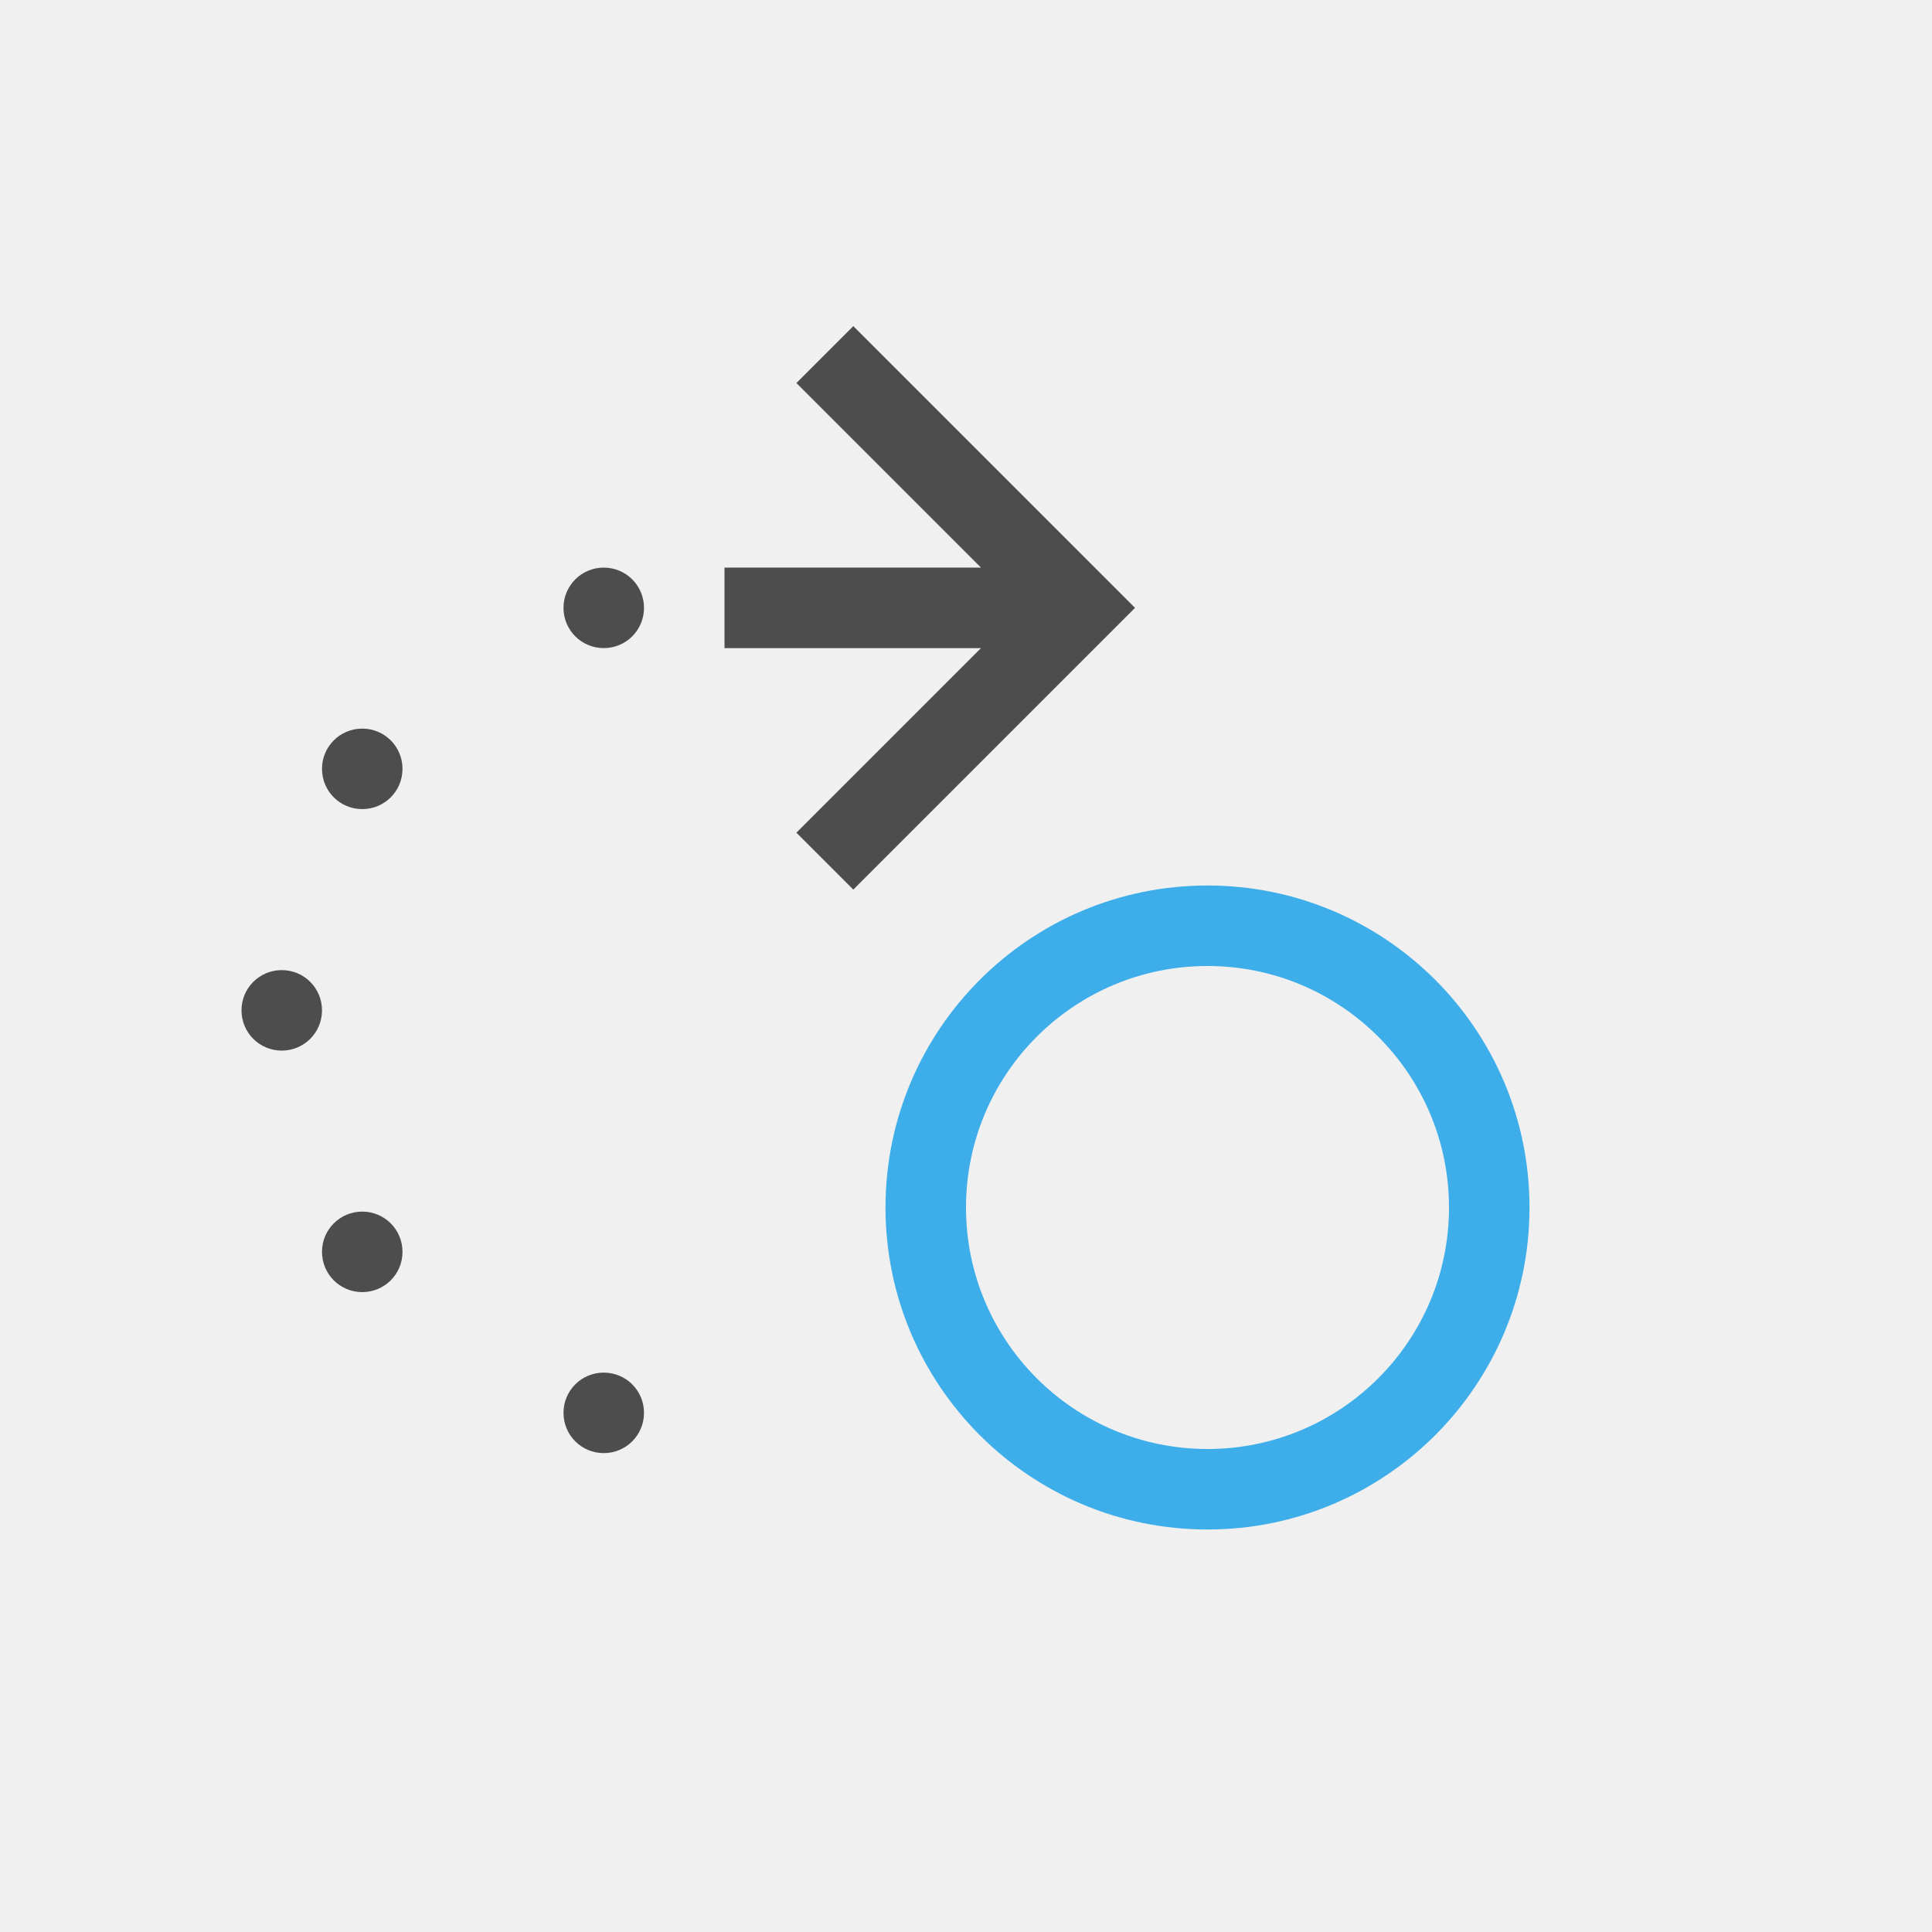
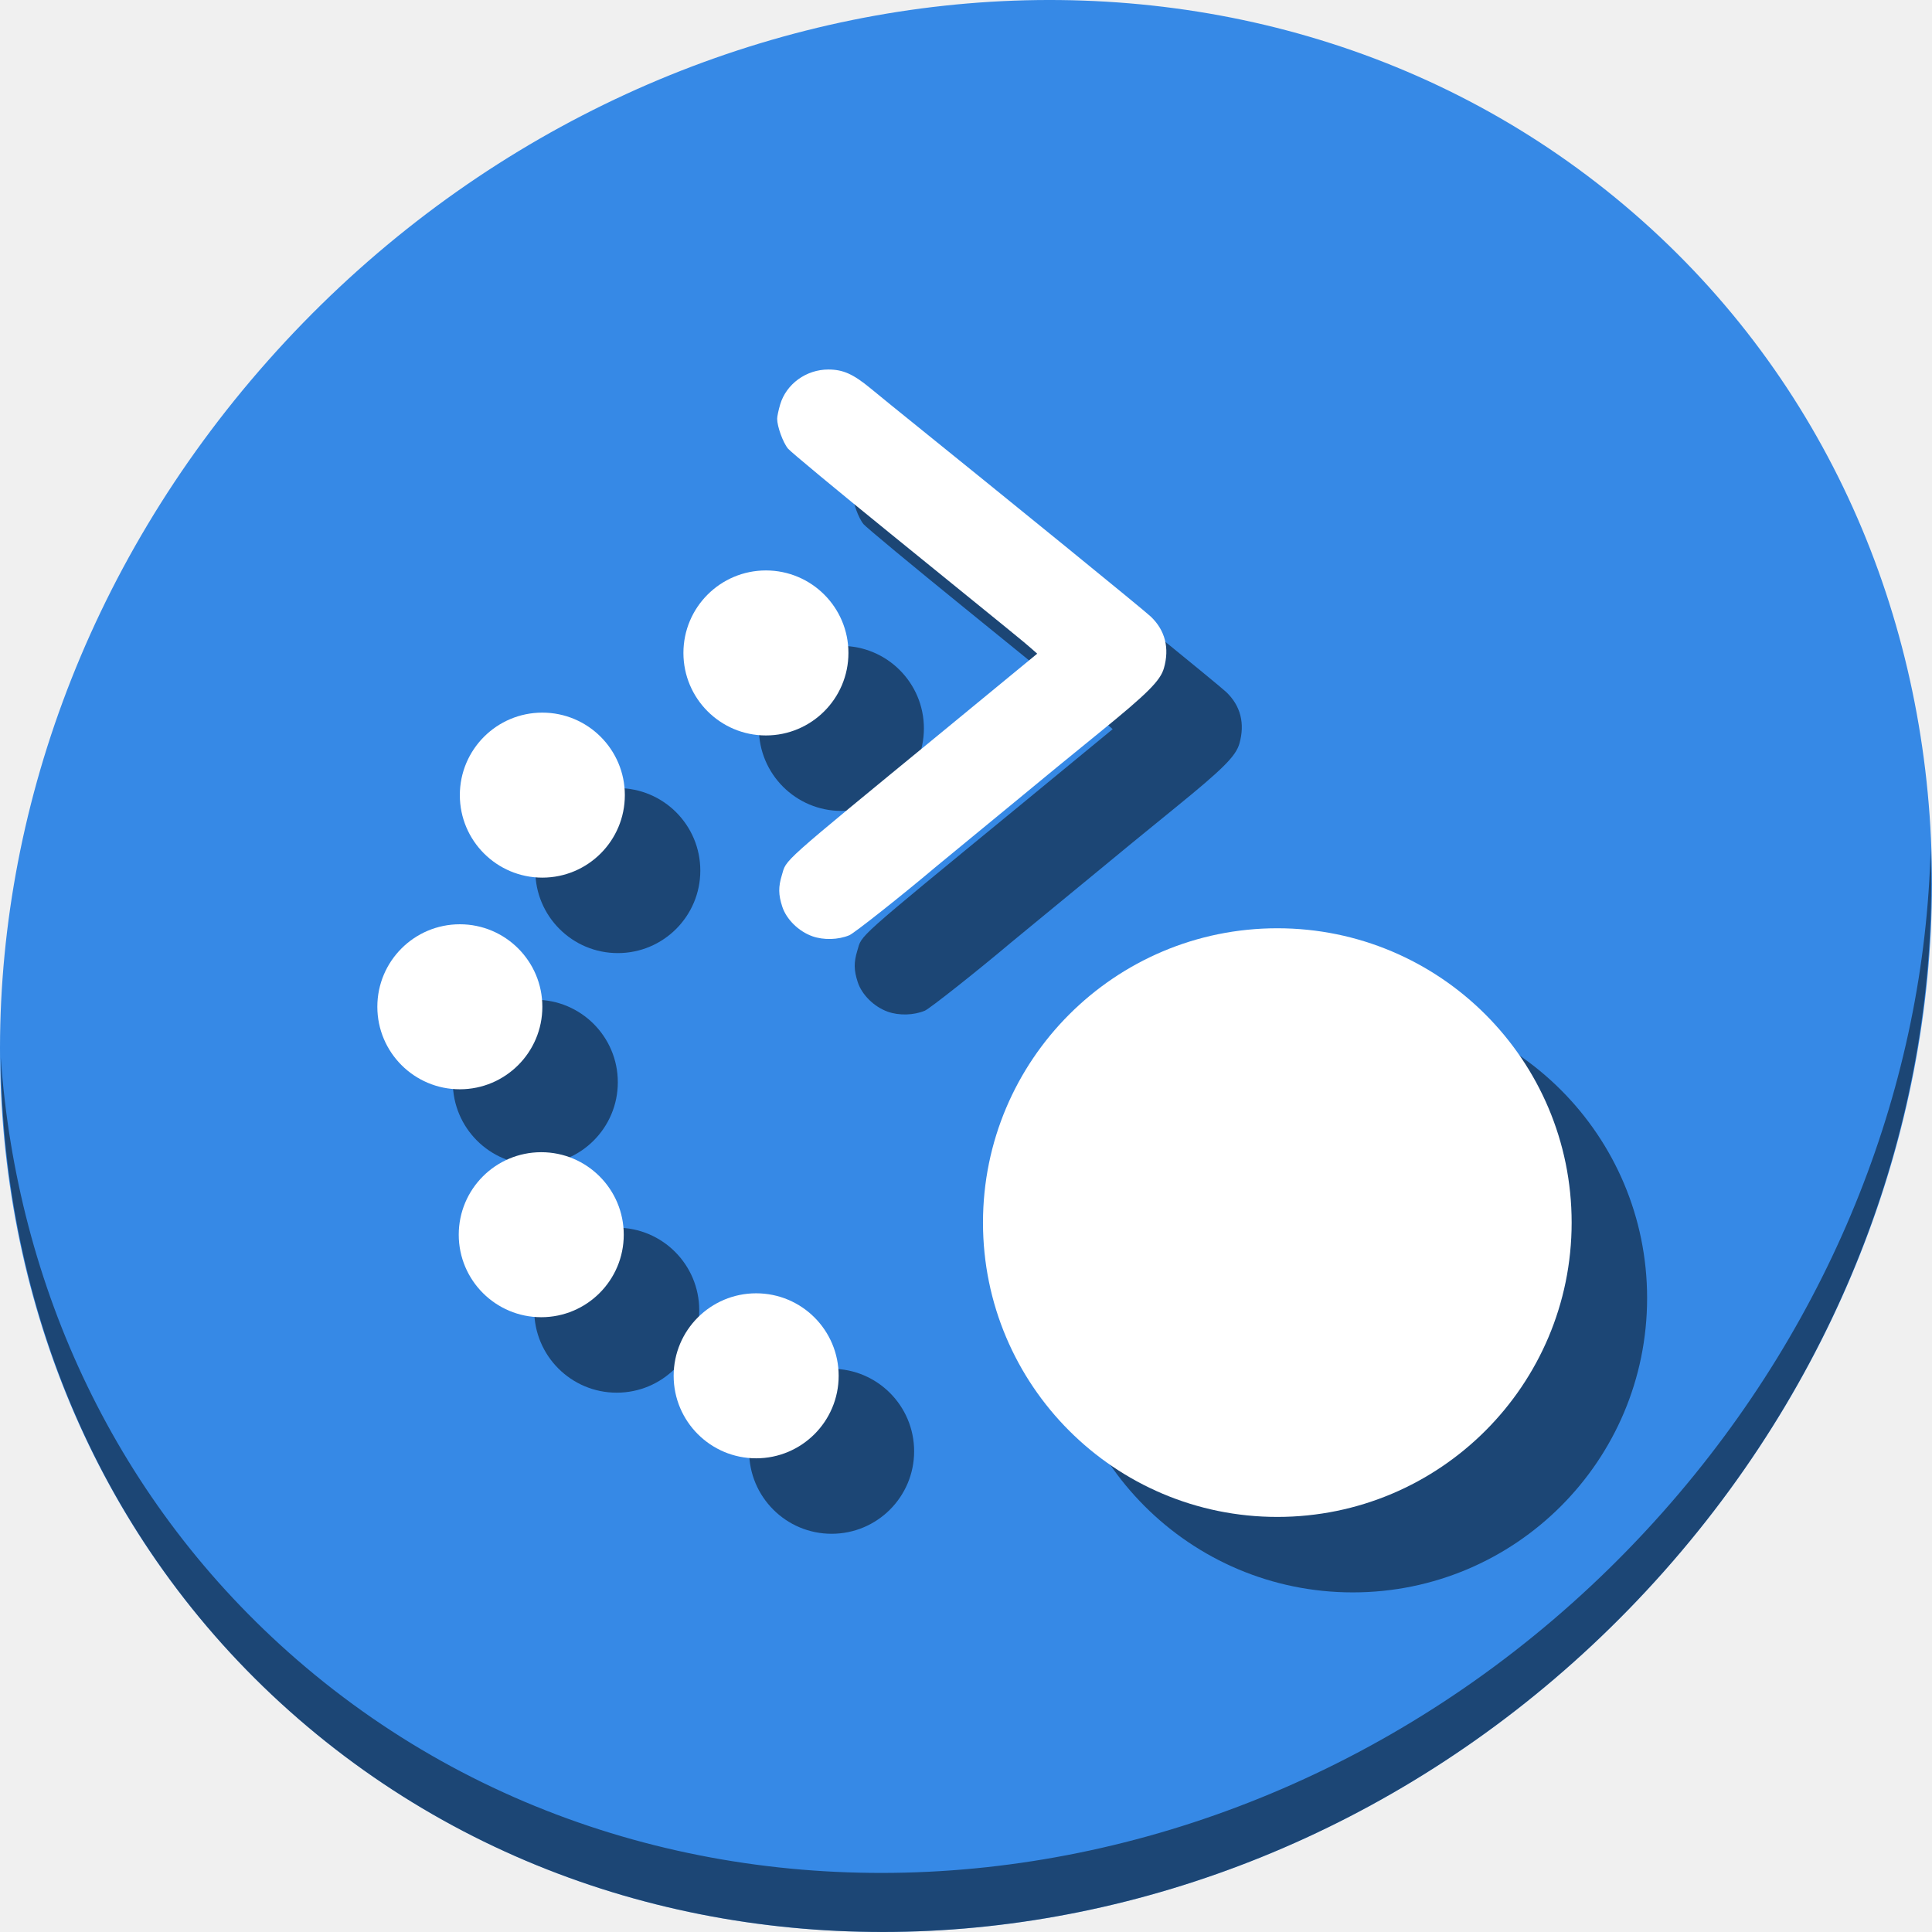
- <svg xmlns="http://www.w3.org/2000/svg" viewBox="0 0 24 24">
+ <svg xmlns="http://www.w3.org/2000/svg" viewBox="0 0 64 64" version="1.1" id="svg8" width="64" height="64">
  <defs id="defs3051">
    <style type="text/css" id="current-color-scheme">
      .ColorScheme-Text {
        color:#4d4d4d;
      }
      .ColorScheme-Highlight {
        color:#3daee9;
      }
      </style>
  </defs>
-   <path style="fill:currentColor;fill-opacity:1;stroke:none" d="M 10.6 4.051 L 9.893 4.758 L 12.186 7.051 L 9.9 7.051 L 9 7.051 L 9 8.051 L 9.9 8.051 L 12.186 8.051 L 9.893 10.344 L 10.6 11.051 L 13.893 7.758 L 14.1 7.551 L 13.893 7.344 L 10.6 4.051 z M 7.5 7.051 C 7.223 7.051 7 7.274 7 7.551 C 7 7.828 7.223 8.051 7.5 8.051 C 7.777 8.051 8 7.828 8 7.551 C 8 7.274 7.777 7.051 7.5 7.051 z M 4.5 9.051 C 4.223 9.051 4 9.274 4 9.551 C 4 9.828 4.223 10.051 4.5 10.051 C 4.777 10.051 5 9.828 5 9.551 C 5 9.274 4.777 9.051 4.5 9.051 z M 3.5 12.051 C 3.223 12.051 3 12.274 3 12.551 C 3 12.828 3.223 13.051 3.5 13.051 C 3.777 13.051 4 12.828 4 12.551 C 4 12.274 3.777 12.051 3.5 12.051 z M 4.5 15.051 C 4.223 15.051 4 15.274 4 15.551 C 4 15.828 4.223 16.051 4.5 16.051 C 4.777 16.051 5 15.828 5 15.551 C 5 15.274 4.777 15.051 4.5 15.051 z M 7.5 17.051 C 7.223 17.051 7 17.274 7 17.551 C 7 17.828 7.223 18.051 7.5 18.051 C 7.777 18.051 8 17.828 8 17.551 C 8 17.274 7.777 17.051 7.5 17.051 z " class="ColorScheme-Text" />
-   <path style="fill:currentColor;fill-opacity:1;stroke:none" d="M 15 11 A 4 4 0 0 0 11 15 A 4 4 0 0 0 15 19 A 4 4 0 0 0 19 15 A 4 4 0 0 0 15 11 z M 15 12 A 3 3 0 0 1 18 15 A 3 3 0 0 1 15 18 A 3 3 0 0 1 12 15 A 3 3 0 0 1 15 12 z " class="ColorScheme-Highlight" />
+   <g id="g899" transform="matrix(0.125,0,0,0.125,4.6915712e-8,56)">
+     <path style="fill:#3689e6;fill-opacity:1;stroke-width:11.11" d="m 432.913,-391.526 c 102.193,88.575 105.827,249.7 8.117,359.899 C 343.32,78.572 181.28,96.101 79.087,7.526 -23.106,-81.049 -26.74,-242.174 70.97,-352.373 168.68,-462.572 330.72,-480.101 432.913,-391.526 Z" id="path27" />
+     <path style="opacity:1;fill:#000000;fill-opacity:0.49;stroke-width:11.11" d="m 511.635,-223.096 c -1.551,61.312 -25.161,124.155 -70.966,175.814 C 342.959,62.917 180.919,80.446 78.726,-8.129 30.827,-49.644 4.497,-107.077 0.194,-167.771 0.799,-101.415 27.117,-37.518 79.079,7.519 181.271,96.094 343.32,78.556 441.022,-31.634 490.727,-87.692 514.027,-156.925 511.635,-223.096 Z" id="path51" />
+     <g style="fill:#000000;fill-opacity:0.49" transform="translate(24.50126,20)" id="g879">
+       <path id="path865" class="ColorScheme-Highlight" d="m 334,-202 c -43.078,0 -78,34.922 -78,78 0,43.078 34.922,78 78,78 43.078,0 78,-34.922 78,-78 0,-43.078 -34.922,-78 -78,-78 z" style="color:#3daee9;fill:#000000;fill-opacity:0.49;stroke:none;stroke-width:19.5" />
+       <path style="color:#3daee9;fill:#000000;fill-opacity:0.49;stroke:none;stroke-width:5.466" d="m 195.888,-105.261 c -12.075,0 -21.864,9.789 -21.864,21.864 0,12.075 9.789,21.864 21.864,21.864 12.075,0 21.864,-9.789 21.864,-21.864 0,-12.075 -9.789,-21.864 -21.864,-21.864 z" class="ColorScheme-Highlight" id="path867" />
+       <path id="path869" class="ColorScheme-Highlight" d="m 138.936,-142.654 c -12.075,0 -21.864,9.789 -21.864,21.864 0,12.075 9.789,21.864 21.864,21.864 12.075,0 21.864,-9.789 21.864,-21.864 0,-12.075 -9.789,-21.864 -21.864,-21.864 z" style="color:#3daee9;fill:#000000;fill-opacity:0.49;stroke:none;stroke-width:5.466" />
+       <path style="color:#3daee9;fill:#000000;fill-opacity:0.49;stroke:none;stroke-width:5.466" d="m 117.363,-203.058 c -12.075,0 -21.864,9.789 -21.864,21.864 0,12.075 9.789,21.864 21.864,21.864 12.075,0 21.864,-9.789 21.864,-21.864 0,-12.075 -9.789,-21.864 -21.864,-21.864 z" class="ColorScheme-Highlight" id="path871" />
+       <path id="path873" class="ColorScheme-Highlight" d="m 139.224,-259.147 c -12.075,0 -21.864,9.789 -21.864,21.864 0,12.075 9.789,21.864 21.864,21.864 12.075,0 21.864,-9.789 21.864,-21.864 0,-12.075 -9.789,-21.864 -21.864,-21.864 z" style="color:#3daee9;fill:#000000;fill-opacity:0.49;stroke:none;stroke-width:5.466" />
+       <path style="color:#3daee9;fill:#000000;fill-opacity:0.49;stroke:none;stroke-width:5.466" d="m 198.477,-296.827 c -12.075,0 -21.864,9.789 -21.864,21.864 0,12.075 9.789,21.864 21.864,21.864 12.075,0 21.864,-9.789 21.864,-21.864 0,-12.075 -9.789,-21.864 -21.864,-21.864 z" class="ColorScheme-Highlight" id="path875" />
+       <path id="path877" d="m 210.761,-199.891 c -3.634,-1.293 -6.874,-4.494 -7.963,-7.865 -1.022,-3.165 -1.048,-5.165 -0.107,-8.293 1.318,-4.379 -1.202,-2.128 43.085,-38.486 10.129,-8.316 14.036,-11.53 23.311,-19.176 l 1.281,-1.056 -1.595,-1.412 c -1.885,-1.669 -3.918,-3.327 -37.414,-30.498 -14.128,-11.461 -26.285,-21.547 -27.015,-22.415 -1.327,-1.577 -2.89,-5.868 -2.89,-7.934 0,-0.602 0.359,-2.303 0.797,-3.78 1.615,-5.439 6.913,-9.281 12.78,-9.269 3.904,0.007 6.546,1.189 11.175,4.995 1.96,1.612 4.421,3.622 5.469,4.468 33.778,27.254 66.998,54.305 68.803,56.026 3.798,3.622 4.995,8.333 3.472,13.657 -0.947,3.309 -4.302,6.664 -16.907,16.909 -9.131,7.422 -14.151,11.535 -22.824,18.705 -2.254,1.864 -7.558,6.223 -11.785,9.688 -4.227,3.465 -8.262,6.786 -8.967,7.381 -9.107,7.681 -21.591,17.553 -22.878,18.09 -2.942,1.229 -6.828,1.335 -9.829,0.267 z" style="display:inline;fill:#000000;fill-opacity:0.49;stroke-width:0.512" />
+     </g>
+     <g transform="translate(4.501259)" id="g863">
+       <path style="color:#3daee9;fill:#ffffff;fill-opacity:1;stroke:none;stroke-width:19.5" d="m 334,-202 c -43.078,0 -78,34.922 -78,78 0,43.078 34.922,78 78,78 43.078,0 78,-34.922 78,-78 0,-43.078 -34.922,-78 -78,-78 z" class="ColorScheme-Highlight" id="path6" />
+       <path id="path840" class="ColorScheme-Highlight" d="m 195.888,-105.261 c -12.075,0 -21.864,9.789 -21.864,21.864 0,12.075 9.789,21.864 21.864,21.864 12.075,0 21.864,-9.789 21.864,-21.864 0,-12.075 -9.789,-21.864 -21.864,-21.864 z" style="color:#3daee9;fill:#ffffff;fill-opacity:1;stroke:none;stroke-width:5.466" />
+       <path style="color:#3daee9;fill:#ffffff;fill-opacity:1;stroke:none;stroke-width:5.466" d="m 138.936,-142.654 c -12.075,0 -21.864,9.789 -21.864,21.864 0,12.075 9.789,21.864 21.864,21.864 12.075,0 21.864,-9.789 21.864,-21.864 0,-12.075 -9.789,-21.864 -21.864,-21.864 z" class="ColorScheme-Highlight" id="path842" />
+       <path id="path844" class="ColorScheme-Highlight" d="m 117.363,-203.058 c -12.075,0 -21.864,9.789 -21.864,21.864 0,12.075 9.789,21.864 21.864,21.864 12.075,0 21.864,-9.789 21.864,-21.864 0,-12.075 -9.789,-21.864 -21.864,-21.864 z" style="color:#3daee9;fill:#ffffff;fill-opacity:1;stroke:none;stroke-width:5.466" />
+       <path style="color:#3daee9;fill:#ffffff;fill-opacity:1;stroke:none;stroke-width:5.466" d="m 139.224,-259.147 c -12.075,0 -21.864,9.789 -21.864,21.864 0,12.075 9.789,21.864 21.864,21.864 12.075,0 21.864,-9.789 21.864,-21.864 0,-12.075 -9.789,-21.864 -21.864,-21.864 z" class="ColorScheme-Highlight" id="path846" />
+       <path id="path848" class="ColorScheme-Highlight" d="m 198.477,-296.827 c -12.075,0 -21.864,9.789 -21.864,21.864 0,12.075 9.789,21.864 21.864,21.864 12.075,0 21.864,-9.789 21.864,-21.864 0,-12.075 -9.789,-21.864 -21.864,-21.864 z" style="color:#3daee9;fill:#ffffff;fill-opacity:1;stroke:none;stroke-width:5.466" />
+       <path style="display:inline;fill:#ffffff;stroke-width:0.512" d="m 210.761,-199.891 c -3.634,-1.293 -6.874,-4.494 -7.963,-7.865 -1.022,-3.165 -1.048,-5.165 -0.107,-8.293 1.318,-4.379 -1.202,-2.128 43.085,-38.486 10.129,-8.316 14.036,-11.53 23.311,-19.176 l 1.281,-1.056 -1.595,-1.412 c -1.885,-1.669 -3.918,-3.327 -37.414,-30.498 -14.128,-11.461 -26.285,-21.547 -27.015,-22.415 -1.327,-1.577 -2.89,-5.868 -2.89,-7.934 0,-0.602 0.359,-2.303 0.797,-3.78 1.615,-5.439 6.913,-9.281 12.78,-9.269 3.904,0.007 6.546,1.189 11.175,4.995 1.96,1.612 4.421,3.622 5.469,4.468 33.778,27.254 66.998,54.305 68.803,56.026 3.798,3.622 4.995,8.333 3.472,13.657 -0.947,3.309 -4.302,6.664 -16.907,16.909 -9.131,7.422 -14.151,11.535 -22.824,18.705 -2.254,1.864 -7.558,6.223 -11.785,9.688 -4.227,3.465 -8.262,6.786 -8.967,7.381 -9.107,7.681 -21.591,17.553 -22.878,18.09 -2.942,1.229 -6.828,1.335 -9.829,0.267 z" id="path855" />
+     </g>
+   </g>
</svg>
